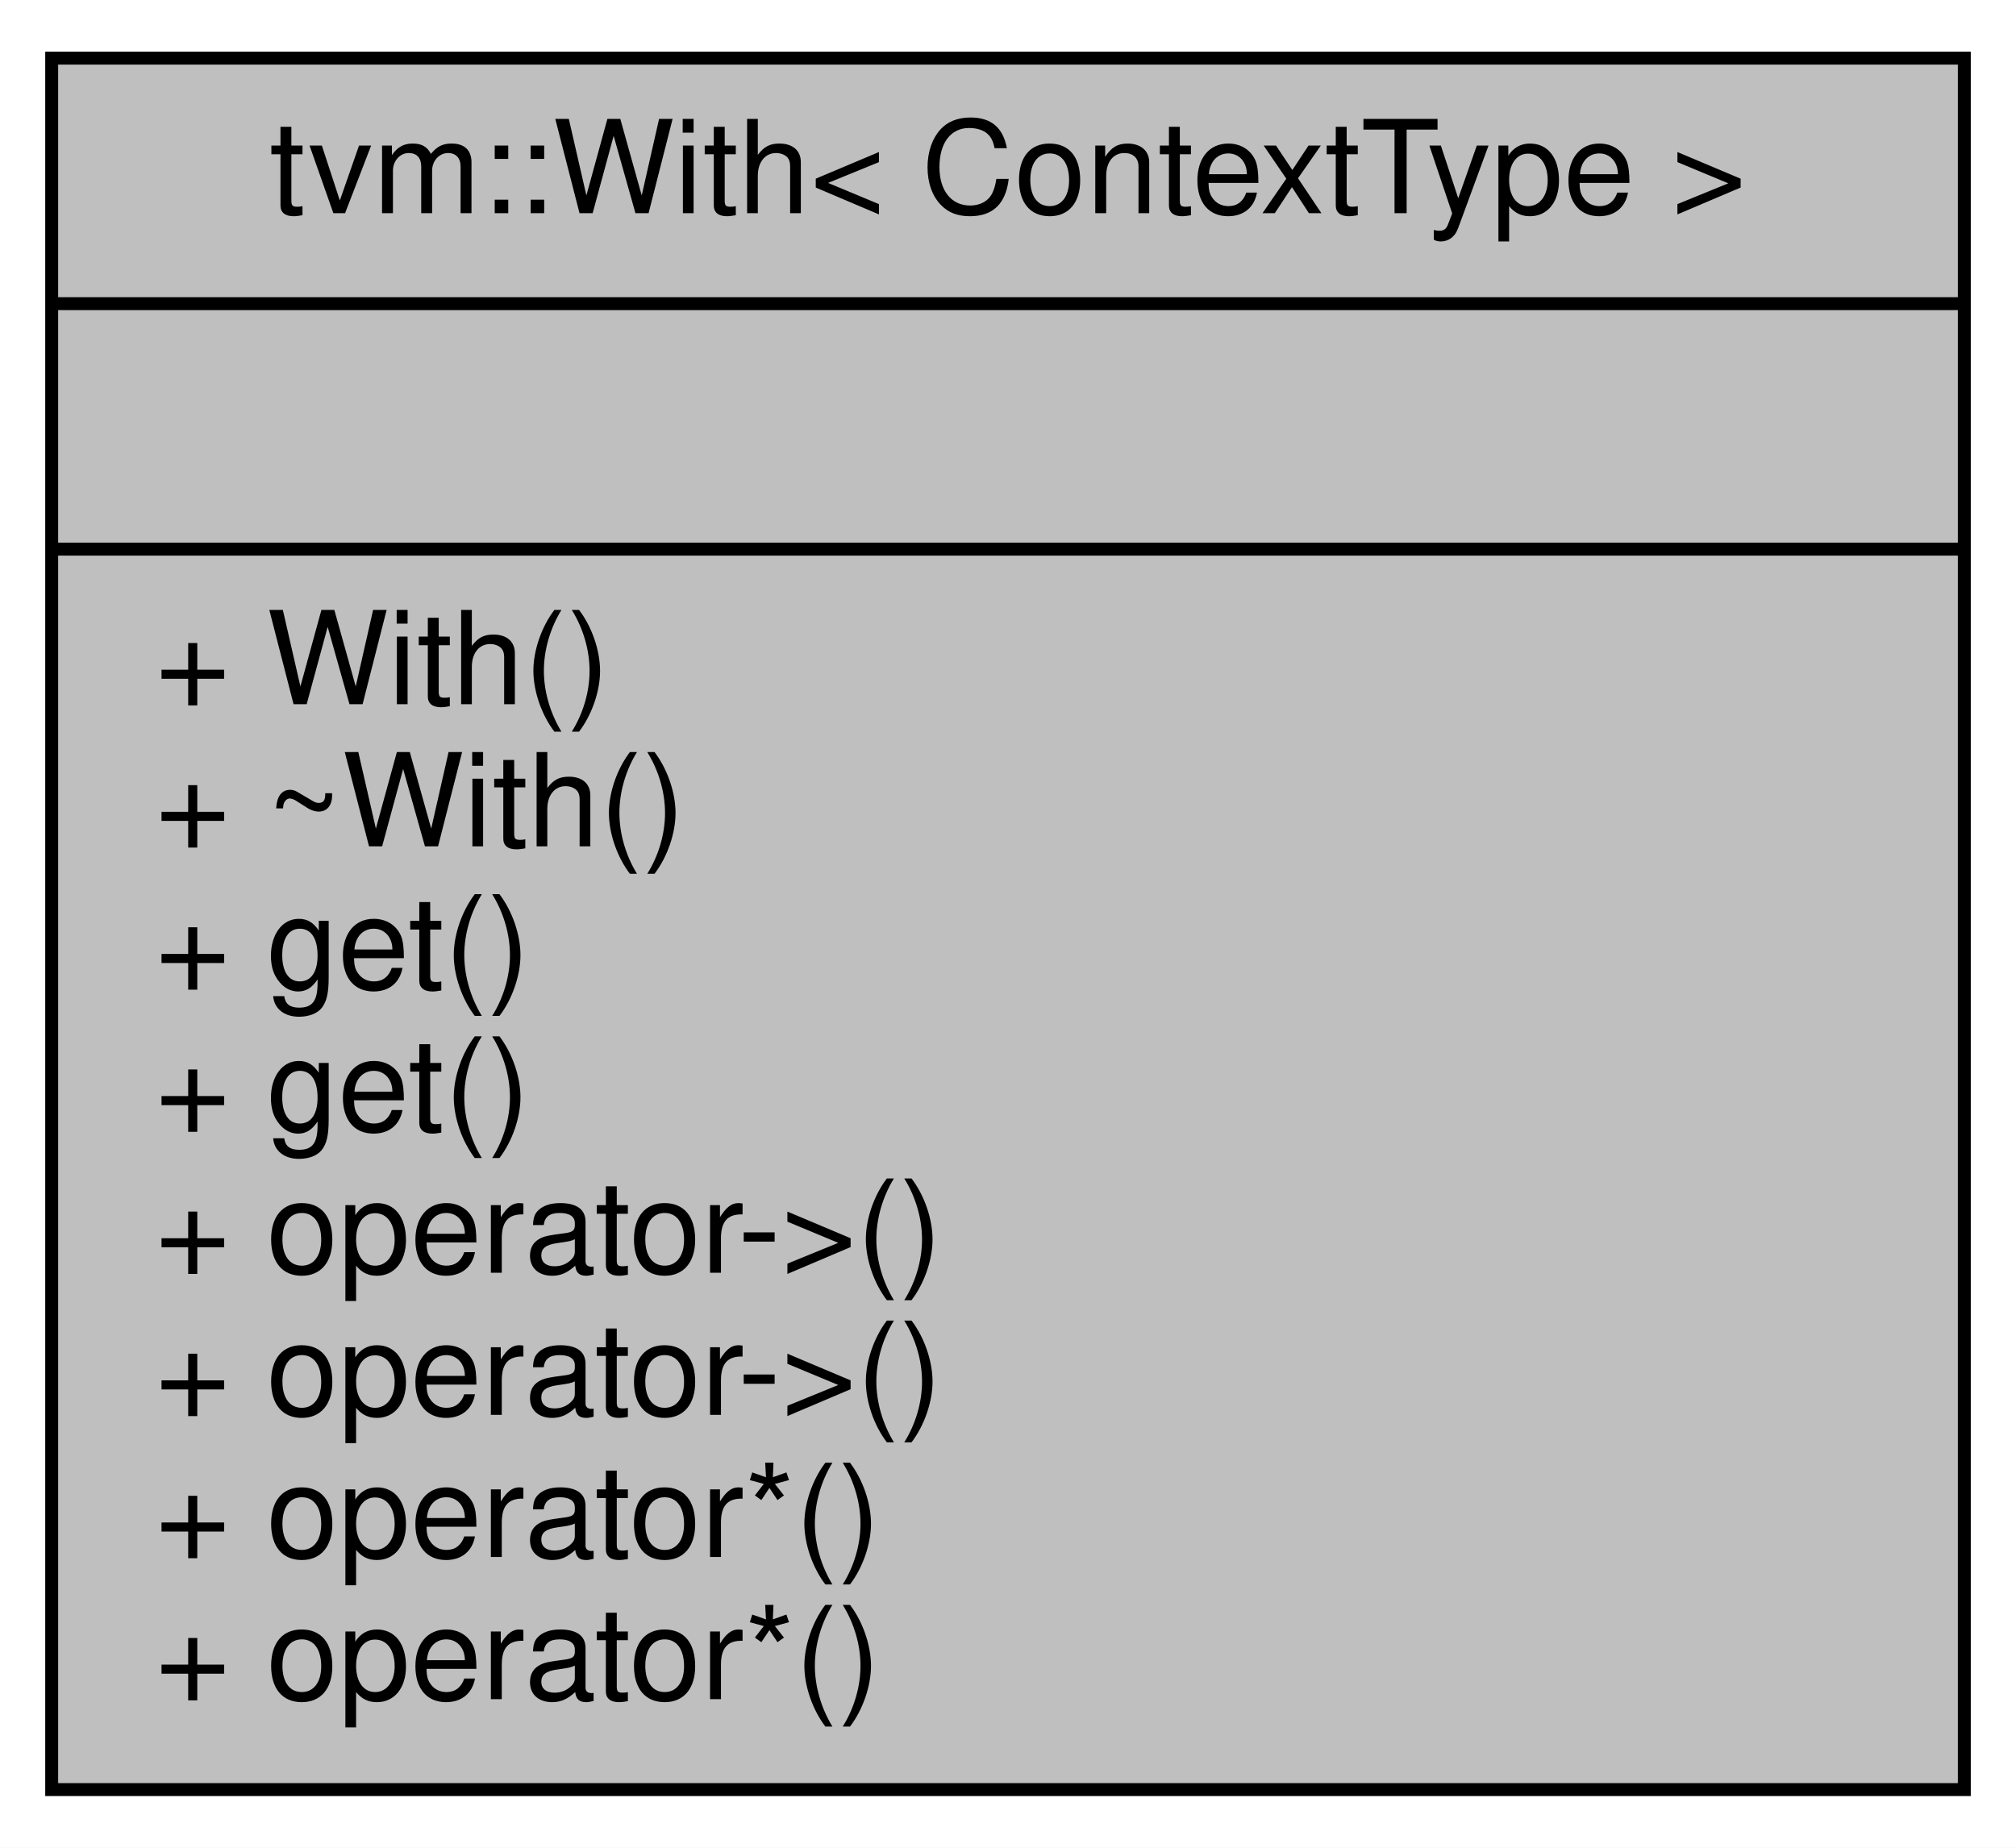
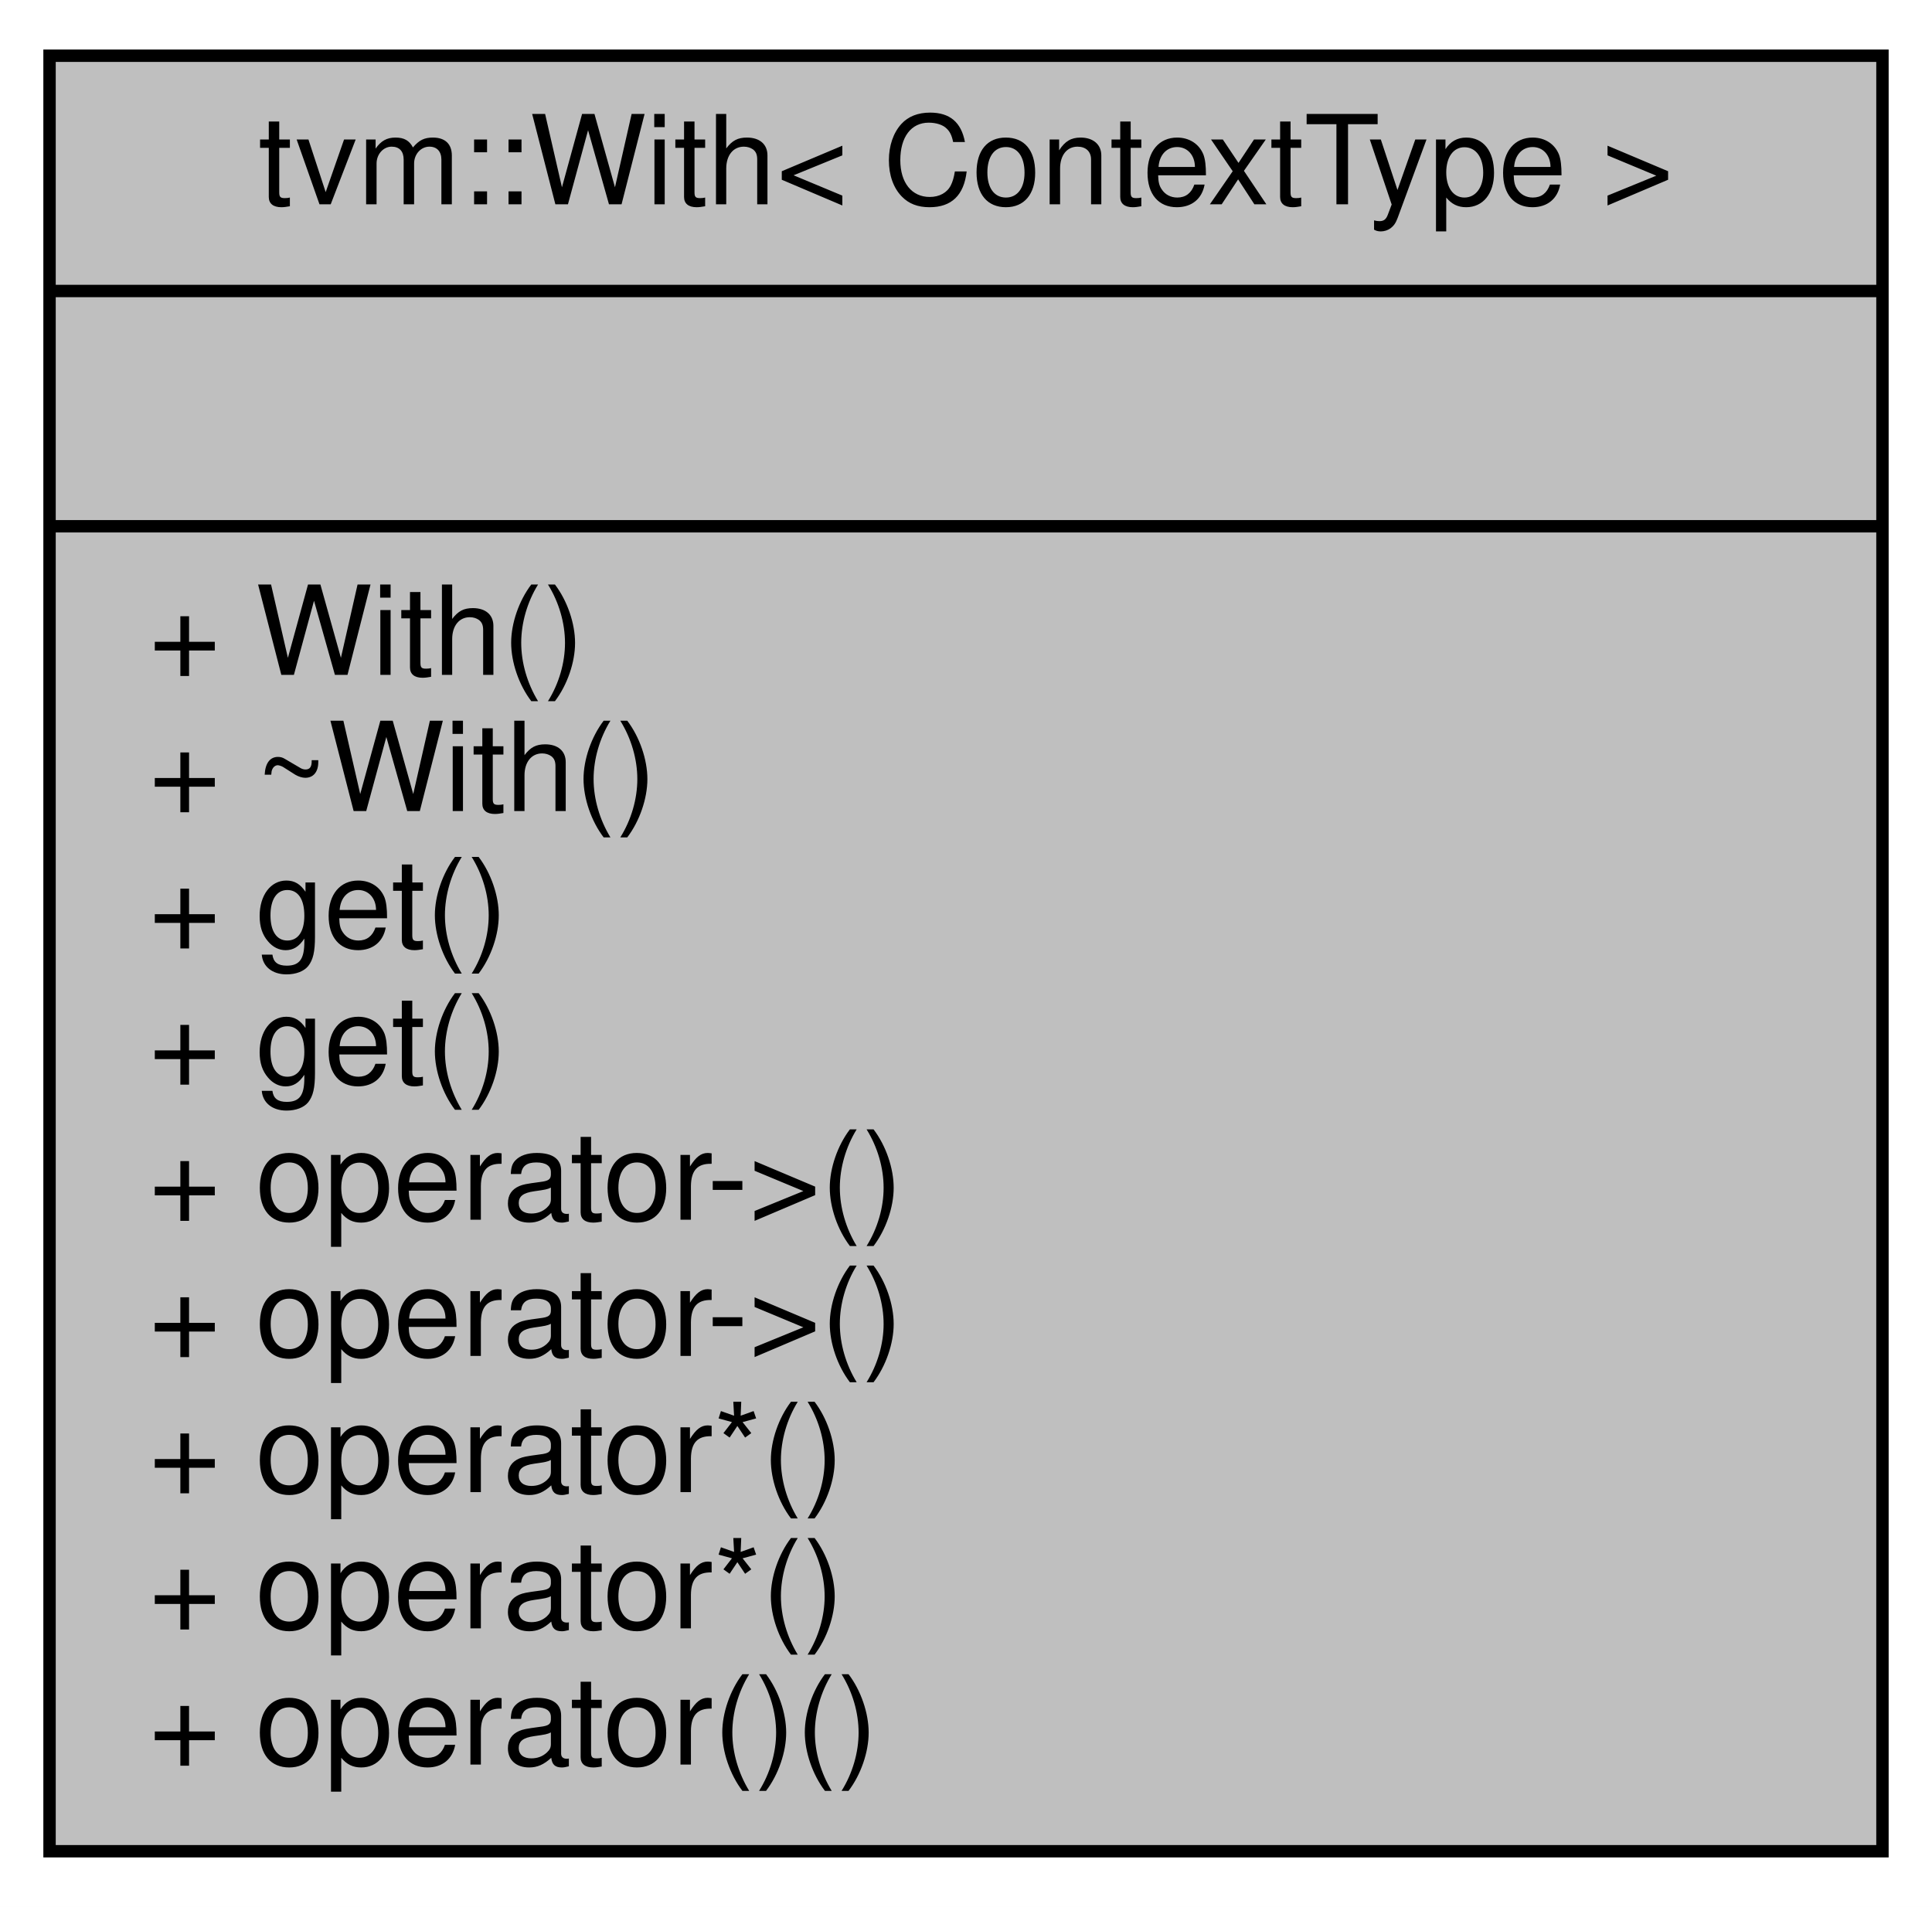
- <svg xmlns="http://www.w3.org/2000/svg" width="156pt" height="143pt" viewBox="0.00 0.00 156.00 143.00">
-   <g id="graph0" class="graph" transform="scale(1 1) rotate(0) translate(4 139)">
-     <polygon fill="#ffffff" stroke="transparent" points="-4,4 -4,-139 152,-139 152,4 -4,4" />
+ <svg xmlns="http://www.w3.org/2000/svg" width="156pt" height="154pt" viewBox="0.00 0.00 156.00 154.00">
+   <g id="graph0" class="graph" transform="scale(1 1) rotate(0) translate(4 150)">
+     <polygon fill="#ffffff" stroke="transparent" points="-4,4 -4,-150 152,-150 152,4 -4,4" />
    <g id="node1" class="node">
-       <polygon fill="#bfbfbf" stroke="#000000" points="0,-.5 0,-134.5 148,-134.5 148,-.5 0,-.5" />
-       <text text-anchor="middle" x="74" y="-122.5" font-family="Helvetica,sans-Serif" font-size="10.00" fill="#000000">tvm::With&lt; ContextType &gt;</text>
-       <polyline fill="none" stroke="#000000" points="0,-115.5 148,-115.5 " />
-       <text text-anchor="middle" x="74" y="-103.5" font-family="Helvetica,sans-Serif" font-size="10.00" fill="#000000"> </text>
-       <polyline fill="none" stroke="#000000" points="0,-96.5 148,-96.5 " />
-       <text text-anchor="start" x="8" y="-84.5" font-family="Helvetica,sans-Serif" font-size="10.00" fill="#000000">+ With()</text>
-       <text text-anchor="start" x="8" y="-73.5" font-family="Helvetica,sans-Serif" font-size="10.00" fill="#000000">+ ~With()</text>
+       <polygon fill="#bfbfbf" stroke="#000000" points="0,-.5 0,-145.5 148,-145.5 148,-.5 0,-.5" />
+       <text text-anchor="middle" x="74" y="-133.5" font-family="Helvetica,sans-Serif" font-size="10.00" fill="#000000">tvm::With&lt; ContextType &gt;</text>
+       <polyline fill="none" stroke="#000000" points="0,-126.5 148,-126.5 " />
+       <text text-anchor="middle" x="74" y="-114.5" font-family="Helvetica,sans-Serif" font-size="10.00" fill="#000000"> </text>
+       <polyline fill="none" stroke="#000000" points="0,-107.5 148,-107.5 " />
+       <text text-anchor="start" x="8" y="-95.5" font-family="Helvetica,sans-Serif" font-size="10.00" fill="#000000">+ With()</text>
+       <text text-anchor="start" x="8" y="-84.5" font-family="Helvetica,sans-Serif" font-size="10.00" fill="#000000">+ ~With()</text>
+       <text text-anchor="start" x="8" y="-73.5" font-family="Helvetica,sans-Serif" font-size="10.00" fill="#000000">+ get()</text>
      <text text-anchor="start" x="8" y="-62.5" font-family="Helvetica,sans-Serif" font-size="10.00" fill="#000000">+ get()</text>
-       <text text-anchor="start" x="8" y="-51.5" font-family="Helvetica,sans-Serif" font-size="10.00" fill="#000000">+ get()</text>
+       <text text-anchor="start" x="8" y="-51.5" font-family="Helvetica,sans-Serif" font-size="10.00" fill="#000000">+ operator-&gt;()</text>
      <text text-anchor="start" x="8" y="-40.5" font-family="Helvetica,sans-Serif" font-size="10.00" fill="#000000">+ operator-&gt;()</text>
-       <text text-anchor="start" x="8" y="-29.5" font-family="Helvetica,sans-Serif" font-size="10.00" fill="#000000">+ operator-&gt;()</text>
+       <text text-anchor="start" x="8" y="-29.5" font-family="Helvetica,sans-Serif" font-size="10.00" fill="#000000">+ operator*()</text>
      <text text-anchor="start" x="8" y="-18.5" font-family="Helvetica,sans-Serif" font-size="10.00" fill="#000000">+ operator*()</text>
-       <text text-anchor="start" x="8" y="-7.5" font-family="Helvetica,sans-Serif" font-size="10.00" fill="#000000">+ operator*()</text>
+       <text text-anchor="start" x="8" y="-7.5" font-family="Helvetica,sans-Serif" font-size="10.00" fill="#000000">+ operator()()</text>
    </g>
  </g>
</svg>
